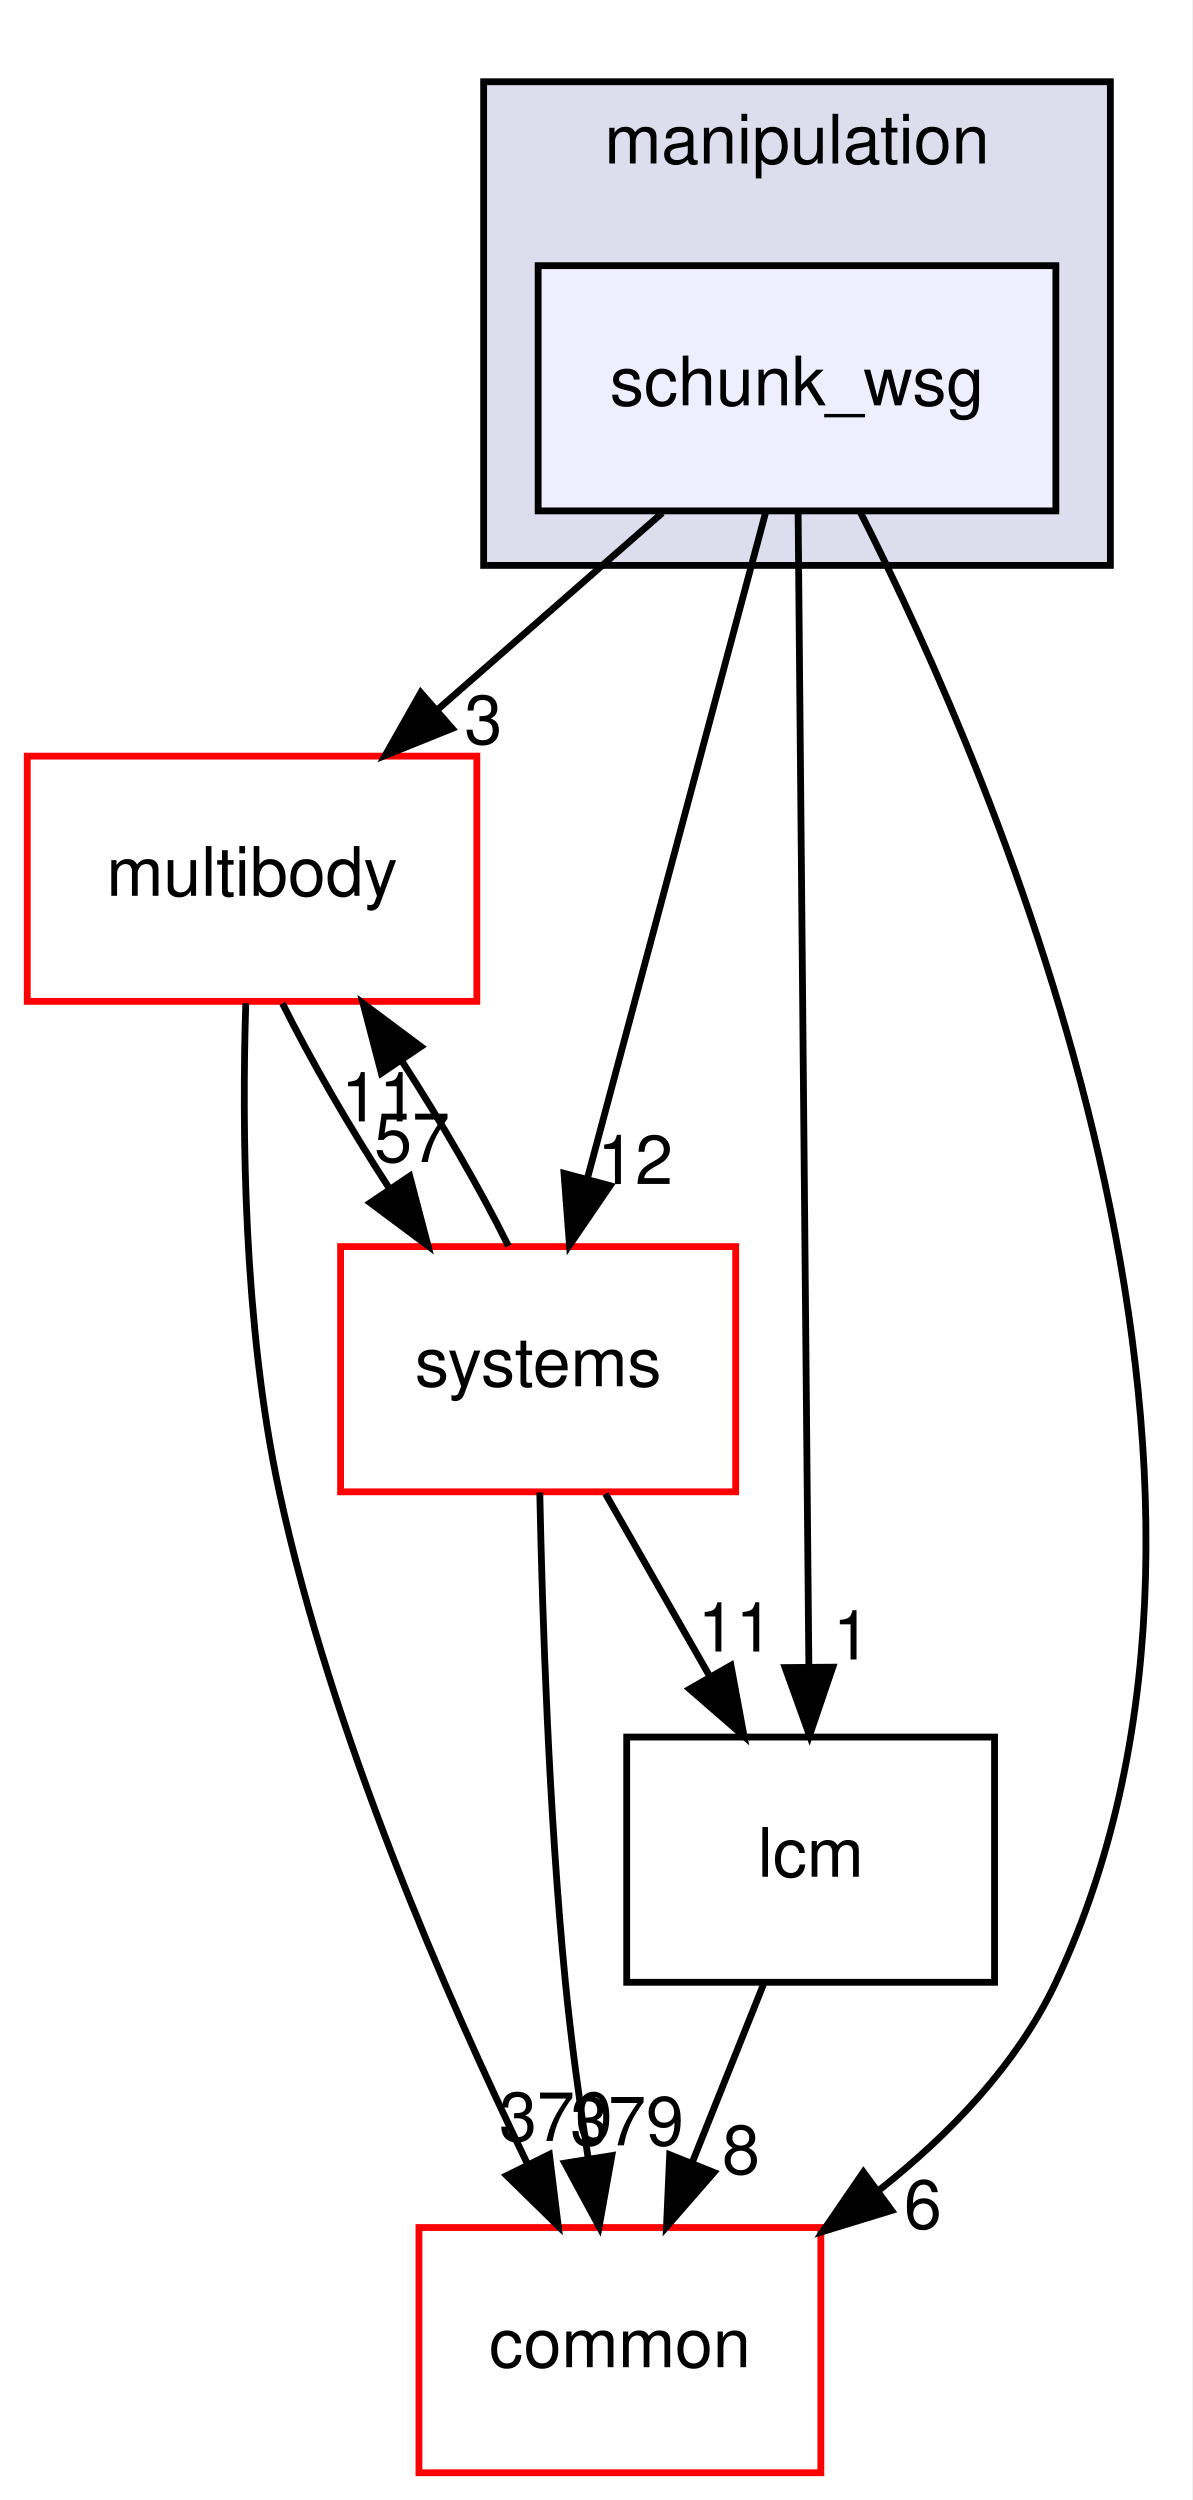
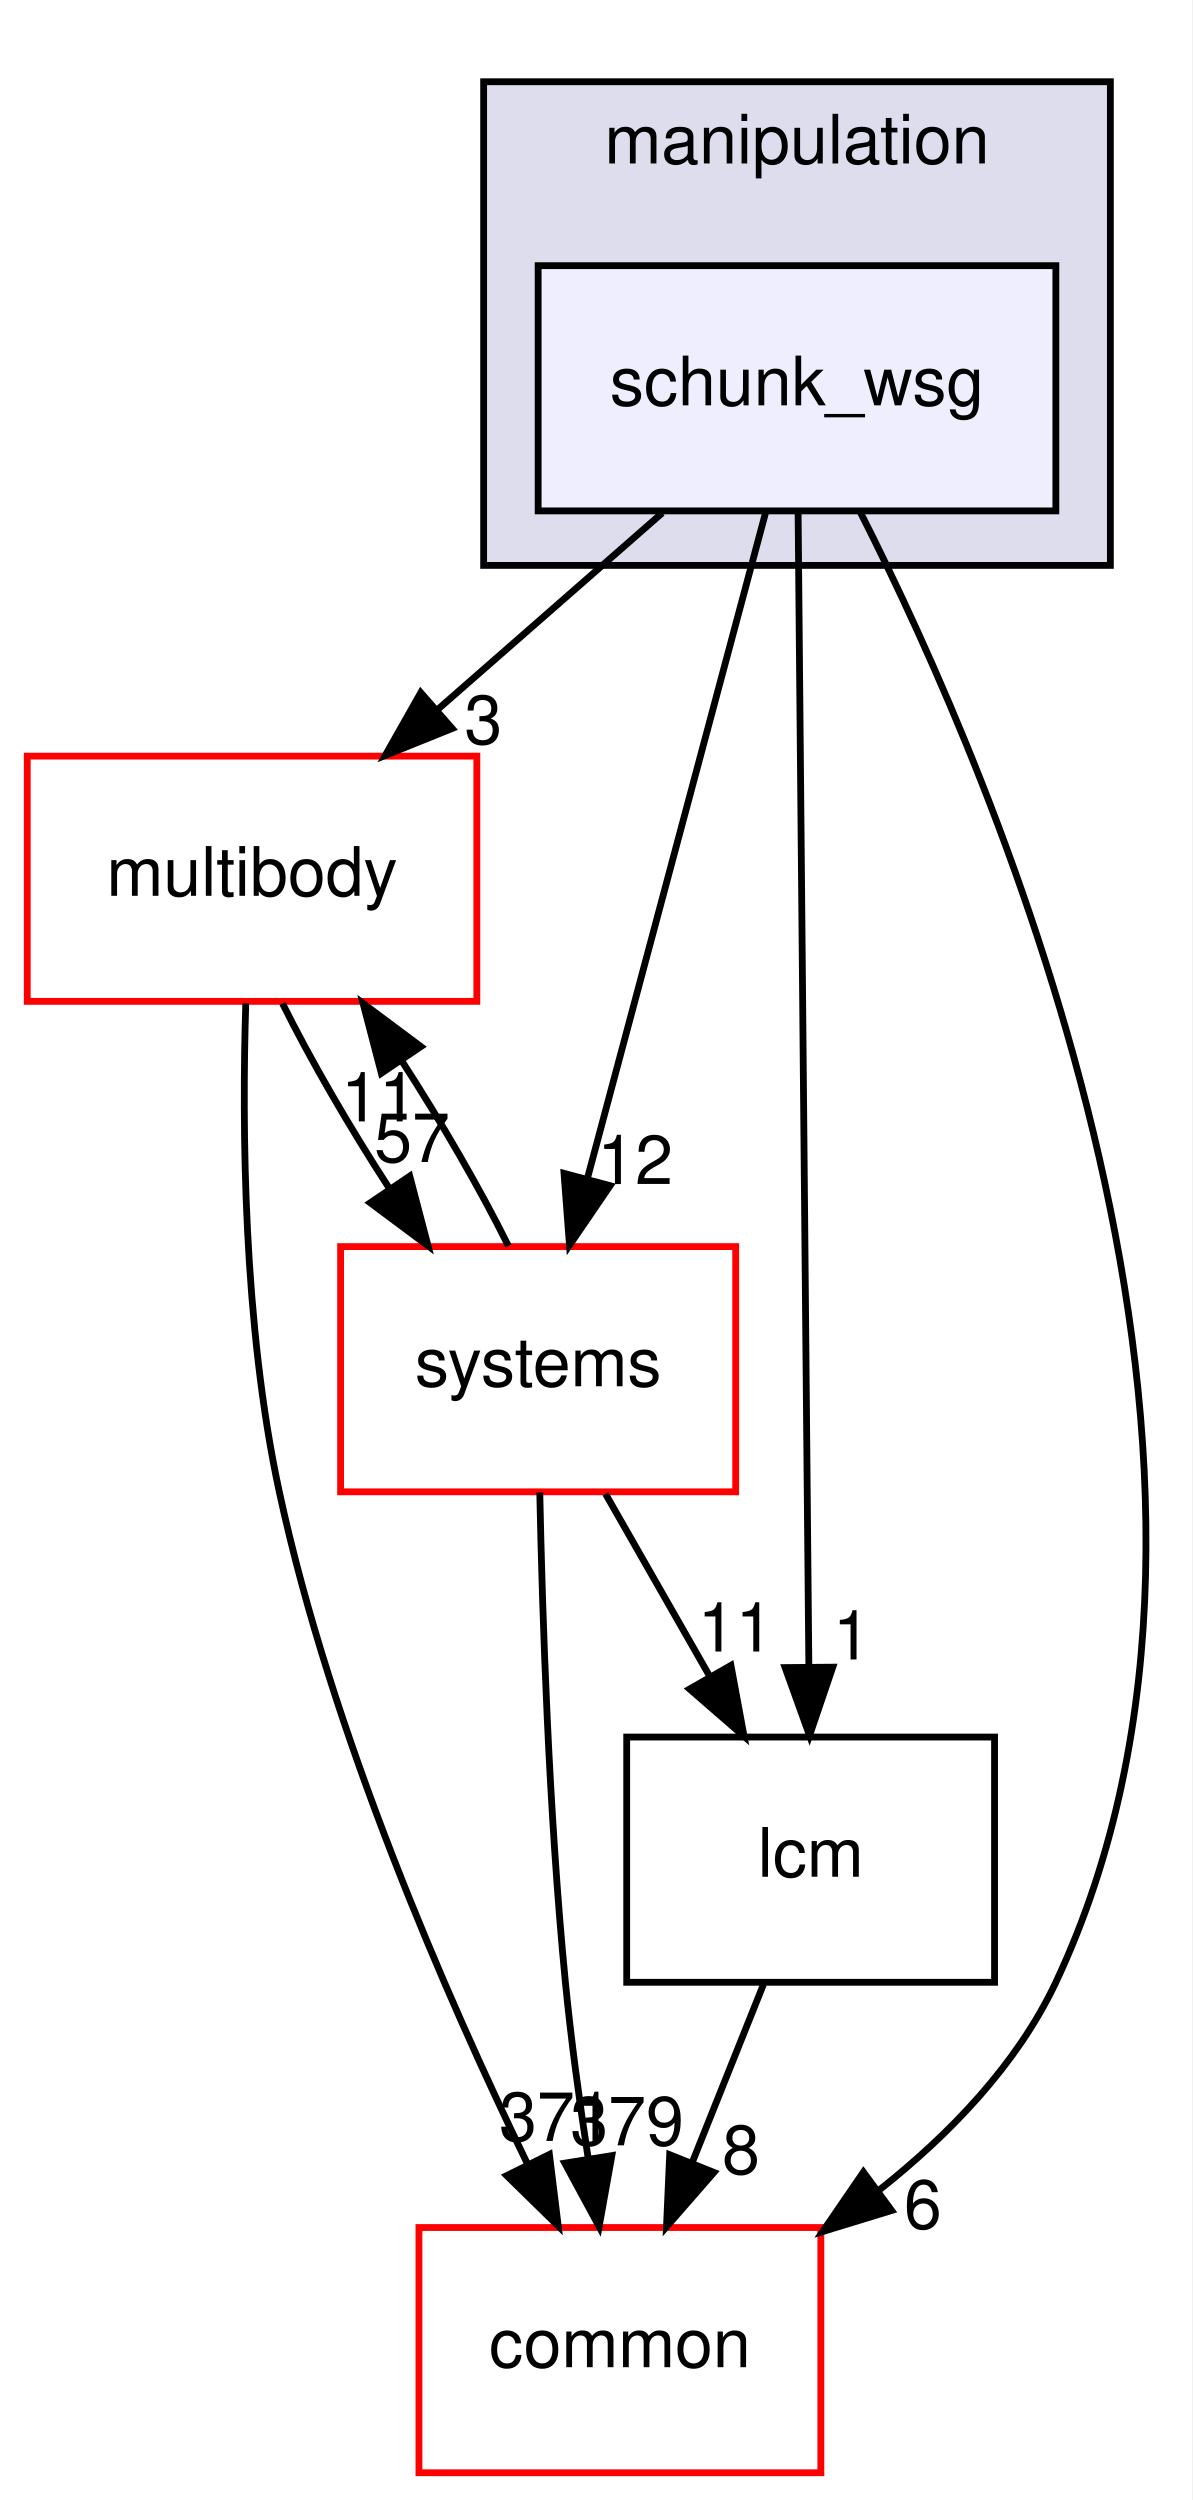
<svg xmlns="http://www.w3.org/2000/svg" xmlns:xlink="http://www.w3.org/1999/xlink" width="175pt" height="367pt" viewBox="0.00 0.00 175.00 367.00">
  <g id="graph0" class="graph" transform="scale(1 1) rotate(0) translate(4 363)">
    <polygon fill="white" stroke="transparent" points="-4,4 -4,-363 171,-363 171,4 -4,4" />
    <g id="clust1" class="cluster">
      <g id="a_clust1">
        <a xlink:href="dir_758aa030403a70af025108ac41d12d0d.html" target="_top" xlink:title="manipulation">
          <polygon fill="#ddddee" stroke="black" points="67,-280 67,-351 159,-351 159,-280 67,-280" />
          <text text-anchor="middle" x="113" y="-339" font-family="Helvetica,sans-Serif" font-size="10.00">manipulation</text>
        </a>
      </g>
    </g>
    <g id="node1" class="node">
      <g id="a_node1">
        <a xlink:href="dir_6c83ef925edcdfdf0a2f376978e93167.html" target="_top" xlink:title="schunk_wsg">
          <polygon fill="#eeeeff" stroke="black" points="151,-324 75,-324 75,-288 151,-288 151,-324" />
          <text text-anchor="middle" x="113" y="-303.5" font-family="Helvetica,sans-Serif" font-size="10.00">schunk_wsg</text>
        </a>
      </g>
    </g>
    <g id="node2" class="node">
      <g id="a_node2">
        <a xlink:href="dir_39b8b3c6654246a9c12332c930bc7d3f.html" target="_top" xlink:title="multibody">
          <polygon fill="white" stroke="red" points="66,-252 0,-252 0,-216 66,-216 66,-252" />
          <text text-anchor="middle" x="33" y="-231.5" font-family="Helvetica,sans-Serif" font-size="10.00">multibody</text>
        </a>
      </g>
    </g>
    <g id="edge7" class="edge">
      <path fill="none" stroke="black" d="M93.22,-287.7C83.25,-278.97 70.99,-268.24 60.14,-258.75" />
      <polygon fill="black" stroke="black" points="62.38,-256.06 52.55,-252.1 57.77,-261.32 62.38,-256.06" />
      <g id="a_edge7-headlabel">
        <a xlink:href="dir_000060_000062.html" target="_top" xlink:title="3">
          <text text-anchor="middle" x="66.95" y="-253.79" font-family="Helvetica,sans-Serif" font-size="10.00">3</text>
        </a>
      </g>
    </g>
    <g id="node3" class="node">
      <g id="a_node3">
        <a xlink:href="dir_3c3c25df5132fca4f15a988b4c2efab5.html" target="_top" xlink:title="lcm">
          <polygon fill="none" stroke="black" points="142,-108 88,-108 88,-72 142,-72 142,-108" />
          <text text-anchor="middle" x="115" y="-87.5" font-family="Helvetica,sans-Serif" font-size="10.00">lcm</text>
        </a>
      </g>
    </g>
    <g id="edge8" class="edge">
      <path fill="none" stroke="black" d="M113.16,-287.85C113.51,-250.83 114.33,-163.18 114.74,-118.39" />
      <polygon fill="black" stroke="black" points="118.25,-118.26 114.84,-108.23 111.25,-118.2 118.25,-118.26" />
      <g id="a_edge8-headlabel">
        <a xlink:href="dir_000060_000055.html" target="_top" xlink:title="1">
          <text text-anchor="middle" x="121.05" y="-119.39" font-family="Helvetica,sans-Serif" font-size="10.00">1</text>
        </a>
      </g>
    </g>
    <g id="node4" class="node">
      <g id="a_node4">
        <a xlink:href="dir_a36da230f0956f48b11c85f7d599788f.html" target="_top" xlink:title="common">
          <polygon fill="white" stroke="red" points="116.5,-36 57.5,-36 57.5,0 116.5,0 116.5,-36" />
          <text text-anchor="middle" x="87" y="-15.5" font-family="Helvetica,sans-Serif" font-size="10.00">common</text>
        </a>
      </g>
    </g>
    <g id="edge9" class="edge">
      <path fill="none" stroke="black" d="M122.21,-287.98C142.42,-248.17 186.14,-146.74 151,-72 145.33,-59.95 135.43,-49.7 125.08,-41.51" />
      <polygon fill="black" stroke="black" points="126.89,-38.5 116.76,-35.4 122.75,-44.14 126.89,-38.5" />
      <g id="a_edge9-headlabel">
        <a xlink:href="dir_000060_000008.html" target="_top" xlink:title="6">
          <text text-anchor="middle" x="131.47" y="-35.84" font-family="Helvetica,sans-Serif" font-size="10.00">6</text>
        </a>
      </g>
    </g>
    <g id="node5" class="node">
      <g id="a_node5">
        <a xlink:href="dir_b7a0e33b407baa23d8a077e33033c988.html" target="_top" xlink:title="systems">
          <polygon fill="white" stroke="red" points="104,-180 46,-180 46,-144 104,-144 104,-180" />
          <text text-anchor="middle" x="75" y="-159.5" font-family="Helvetica,sans-Serif" font-size="10.00">systems</text>
        </a>
      </g>
    </g>
    <g id="edge10" class="edge">
      <path fill="none" stroke="black" d="M108.42,-287.87C101.91,-263.56 89.94,-218.82 82.23,-190.01" />
      <polygon fill="black" stroke="black" points="85.57,-188.94 79.6,-180.19 78.8,-190.75 85.57,-188.94" />
      <g id="a_edge10-headlabel">
        <a xlink:href="dir_000060_000089.html" target="_top" xlink:title="12">
          <text text-anchor="middle" x="89.24" y="-189.18" font-family="Helvetica,sans-Serif" font-size="10.00">12</text>
        </a>
      </g>
    </g>
    <g id="edge1" class="edge">
      <path fill="none" stroke="black" d="M32.08,-215.72C31.51,-197.63 31.71,-168.49 37,-144 44.67,-108.5 61.45,-70.05 73.45,-45.3" />
      <polygon fill="black" stroke="black" points="76.65,-46.73 77.95,-36.21 70.38,-43.62 76.65,-46.73" />
      <g id="a_edge1-headlabel">
-         <a xlink:href="dir_000062_000008.html" target="_top" xlink:title="370">
-           <text text-anchor="middle" x="77.6" y="-48.71" font-family="Helvetica,sans-Serif" font-size="10.00">370</text>
+         <a xlink:href="dir_000062_000008.html" target="_top" xlink:title="371">
+           <text text-anchor="middle" x="77.6" y="-48.71" font-family="Helvetica,sans-Serif" font-size="10.00">371</text>
        </a>
      </g>
    </g>
    <g id="edge2" class="edge">
      <path fill="none" stroke="black" d="M37.47,-215.7C41.55,-207.47 47.34,-197.48 53.23,-188.42" />
      <polygon fill="black" stroke="black" points="56.15,-190.35 58.84,-180.1 50.35,-186.43 56.15,-190.35" />
      <g id="a_edge2-headlabel">
        <a xlink:href="dir_000062_000089.html" target="_top" xlink:title="57">
          <text text-anchor="middle" x="56.49" y="-192.42" font-family="Helvetica,sans-Serif" font-size="10.00">57</text>
        </a>
      </g>
    </g>
    <g id="edge3" class="edge">
      <path fill="none" stroke="black" d="M108.08,-71.7C104.93,-63.81 101.12,-54.3 97.62,-45.55" />
      <polygon fill="black" stroke="black" points="100.81,-44.09 93.84,-36.1 94.31,-46.69 100.81,-44.09" />
      <g id="a_edge3-headlabel">
        <a xlink:href="dir_000055_000008.html" target="_top" xlink:title="8">
          <text text-anchor="middle" x="104.78" y="-43.87" font-family="Helvetica,sans-Serif" font-size="10.00">8</text>
        </a>
      </g>
    </g>
    <g id="edge4" class="edge">
      <path fill="none" stroke="black" d="M70.63,-180.1C66.57,-188.3 60.8,-198.28 54.92,-207.36" />
      <polygon fill="black" stroke="black" points="51.98,-205.45 49.3,-215.7 57.79,-209.36 51.98,-205.45" />
      <g id="a_edge4-headlabel">
        <a xlink:href="dir_000089_000062.html" target="_top" xlink:title="11">
          <text text-anchor="middle" x="51.64" y="-198.38" font-family="Helvetica,sans-Serif" font-size="10.00">11</text>
        </a>
      </g>
    </g>
    <g id="edge5" class="edge">
      <path fill="none" stroke="black" d="M84.89,-143.7C89.49,-135.64 95.06,-125.89 100.15,-116.98" />
      <polygon fill="black" stroke="black" points="103.3,-118.52 105.23,-108.1 97.23,-115.05 103.3,-118.52" />
      <g id="a_edge5-headlabel">
        <a xlink:href="dir_000089_000055.html" target="_top" xlink:title="11">
          <text text-anchor="middle" x="103.99" y="-120.55" font-family="Helvetica,sans-Serif" font-size="10.00">11</text>
        </a>
      </g>
    </g>
    <g id="edge6" class="edge">
      <path fill="none" stroke="black" d="M75.24,-143.9C75.61,-125.95 76.56,-96.94 79,-72 79.83,-63.53 81.08,-54.36 82.36,-46.06" />
      <polygon fill="black" stroke="black" points="85.82,-46.56 83.95,-36.13 78.91,-45.45 85.82,-46.56" />
      <g id="a_edge6-headlabel">
        <a xlink:href="dir_000089_000008.html" target="_top" xlink:title="379">
          <text text-anchor="middle" x="88.06" y="-48.06" font-family="Helvetica,sans-Serif" font-size="10.00">379</text>
        </a>
      </g>
    </g>
  </g>
</svg>
